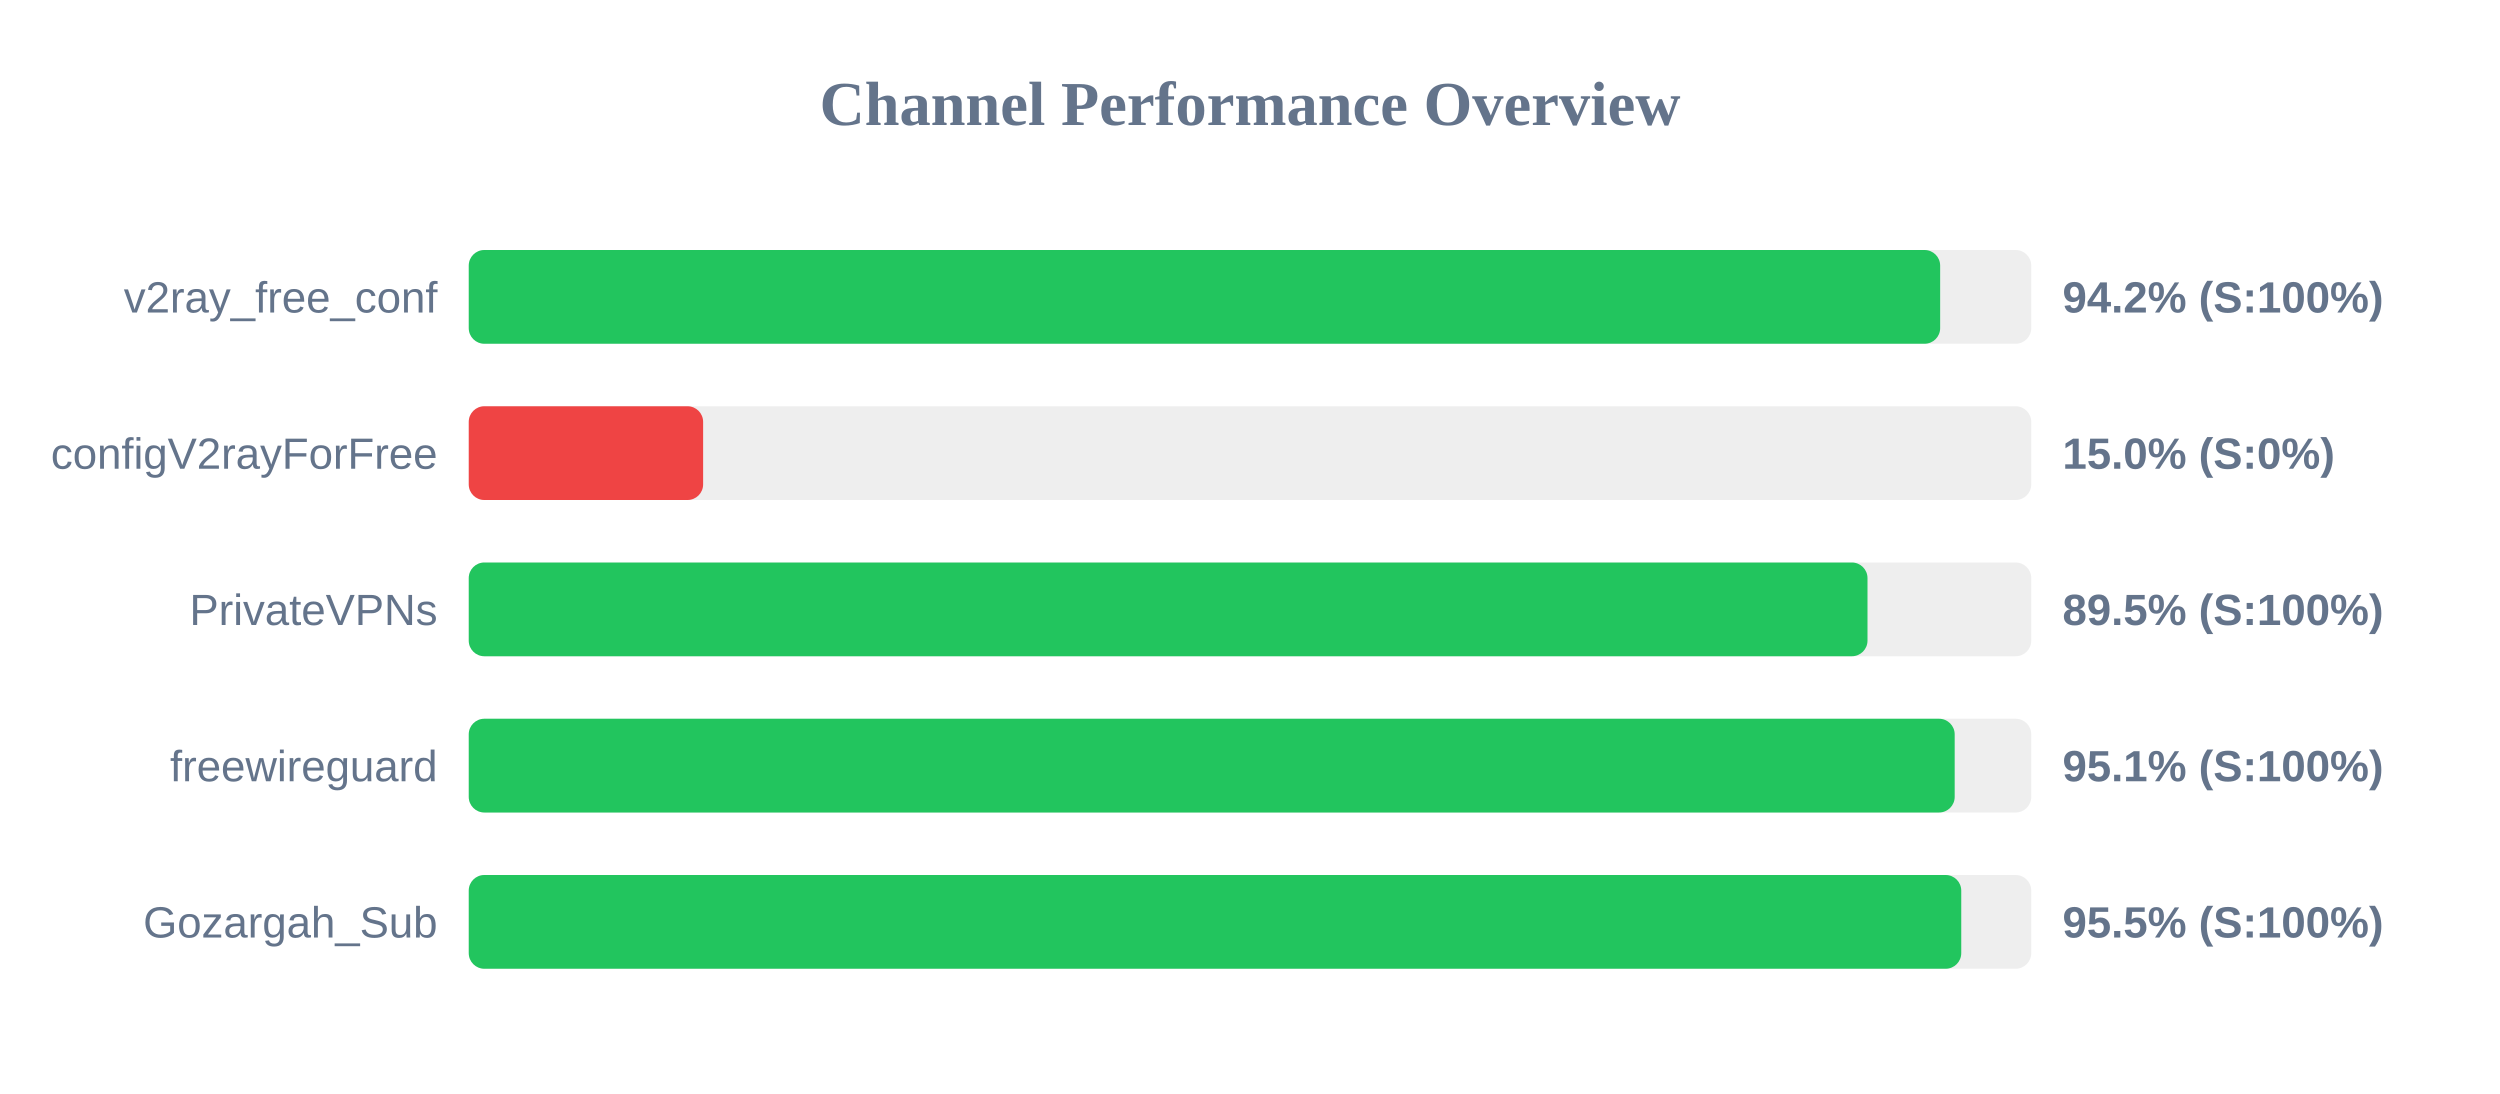
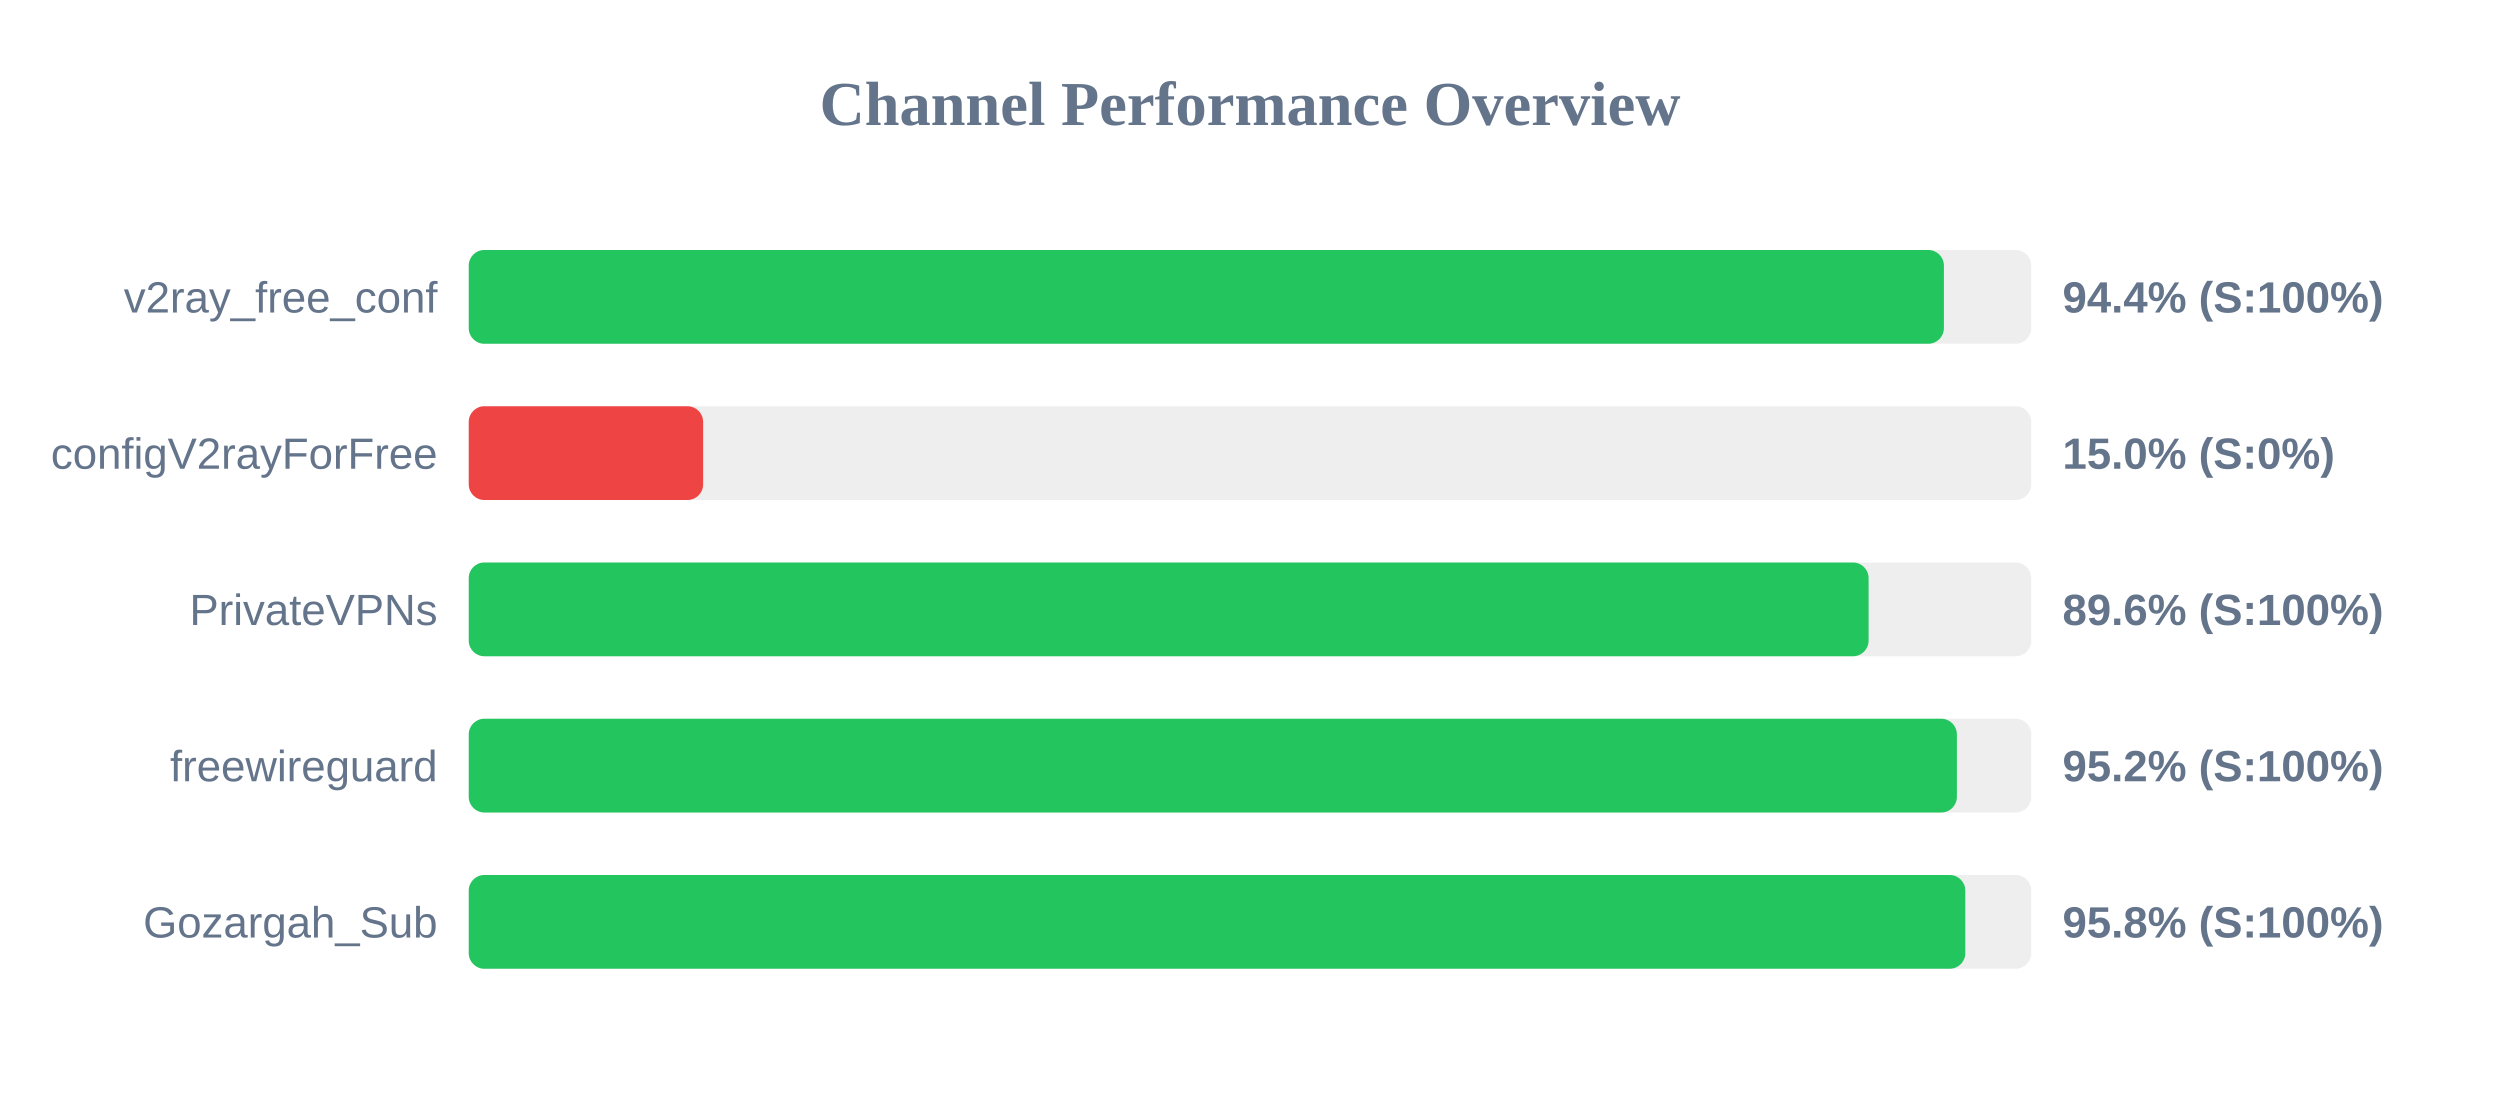
<svg xmlns="http://www.w3.org/2000/svg" width="800" height="350" version="1.1">
  <style>
        .row { font: 14px Arial; fill: #64748b; }
        .score { font: bold 14px Arial; fill: #64748b; }
    </style>
  <text x="400" y="40" text-anchor="middle" font-size="20px" font-weight="bold" fill="#64748b">Channel Performance Overview</text>
  <rect x="150" y="80" width="500" height="30" fill="#eee" rx="5" />
-   <rect x="150" y="80" width="470.85" height="30" fill="#22c55e" rx="5" />
+   <rect x="150" y="80" width="472.05" height="30" fill="#22c55e" rx="5" />
  <text x="140" y="100" text-anchor="end" class="row">v2ray_free_conf</text>
-   <text x="660" y="100" text-anchor="start" class="score">94.2% (S:100%)</text>
+   <text x="660" y="100" text-anchor="start" class="score">94.4% (S:100%)</text>
  <rect x="150" y="130" width="500" height="30" fill="#eee" rx="5" />
  <rect x="150" y="130" width="75.0" height="30" fill="#ef4444" rx="5" />
  <text x="140" y="150" text-anchor="end" class="row">configV2rayForFree</text>
  <text x="660" y="150" text-anchor="start" class="score">15.0% (S:0%)</text>
  <rect x="150" y="180" width="500" height="30" fill="#eee" rx="5" />
-   <rect x="150" y="180" width="447.6" height="30" fill="#22c55e" rx="5" />
+   <rect x="150" y="180" width="447.95" height="30" fill="#22c55e" rx="5" />
  <text x="140" y="200" text-anchor="end" class="row">PrivateVPNs</text>
-   <text x="660" y="200" text-anchor="start" class="score">89.5% (S:100%)</text>
+   <text x="660" y="200" text-anchor="start" class="score">89.6% (S:100%)</text>
  <rect x="150" y="230" width="500" height="30" fill="#eee" rx="5" />
-   <rect x="150" y="230" width="475.5" height="30" fill="#22c55e" rx="5" />
+   <rect x="150" y="230" width="476.2" height="30" fill="#22c55e" rx="5" />
  <text x="140" y="250" text-anchor="end" class="row">freewireguard</text>
-   <text x="660" y="250" text-anchor="start" class="score">95.1% (S:100%)</text>
+   <text x="660" y="250" text-anchor="start" class="score">95.2% (S:100%)</text>
  <rect x="150" y="280" width="500" height="30" fill="#eee" rx="5" />
-   <rect x="150" y="280" width="477.6" height="30" fill="#22c55e" rx="5" />
+   <rect x="150" y="280" width="478.9" height="30" fill="#22c55e" rx="5" />
  <text x="140" y="300" text-anchor="end" class="row">Gozargah_Sub</text>
-   <text x="660" y="300" text-anchor="start" class="score">95.5% (S:100%)</text>
+   <text x="660" y="300" text-anchor="start" class="score">95.8% (S:100%)</text>
</svg>
